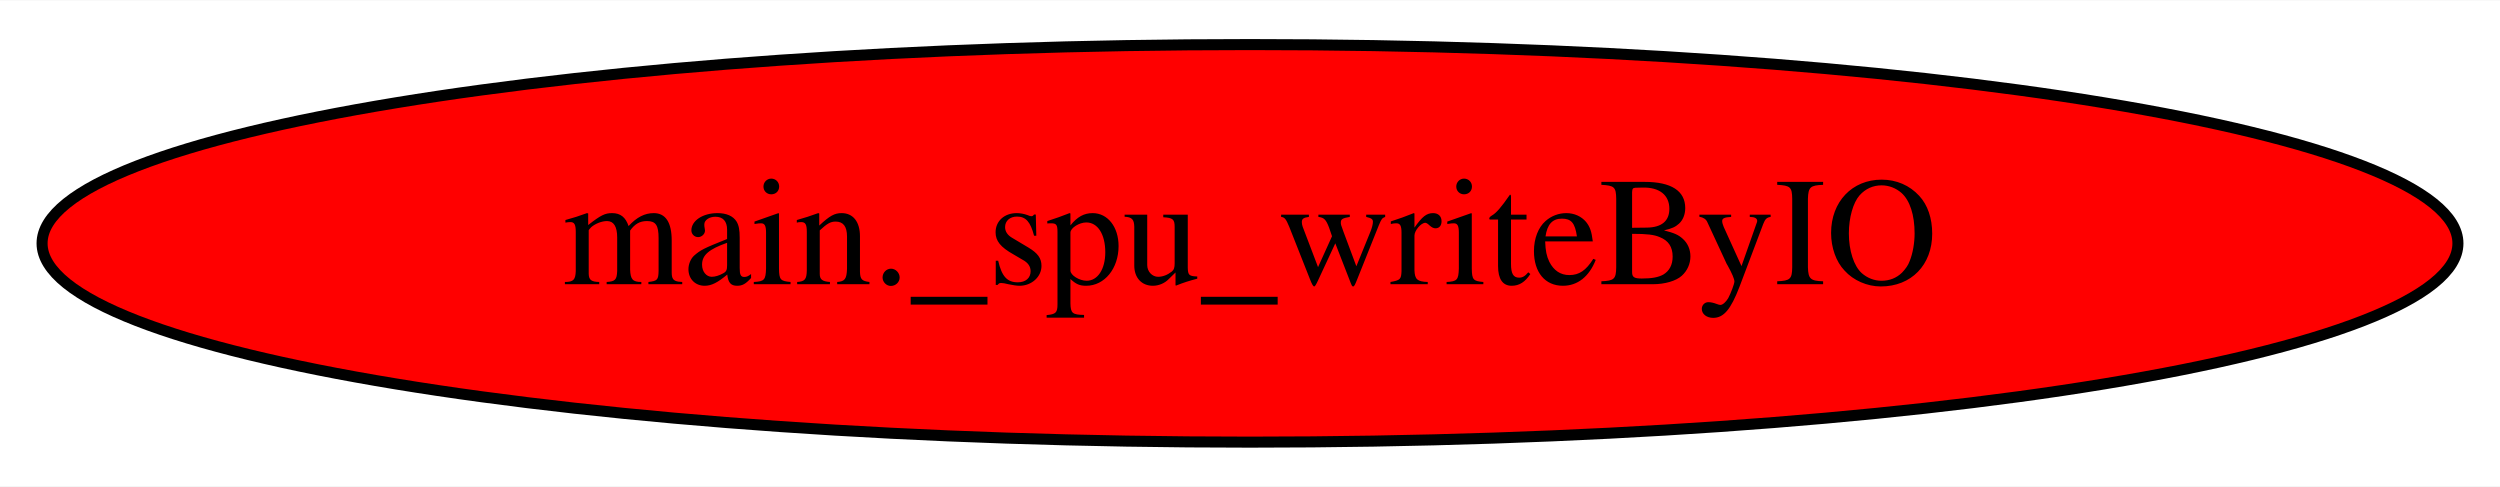
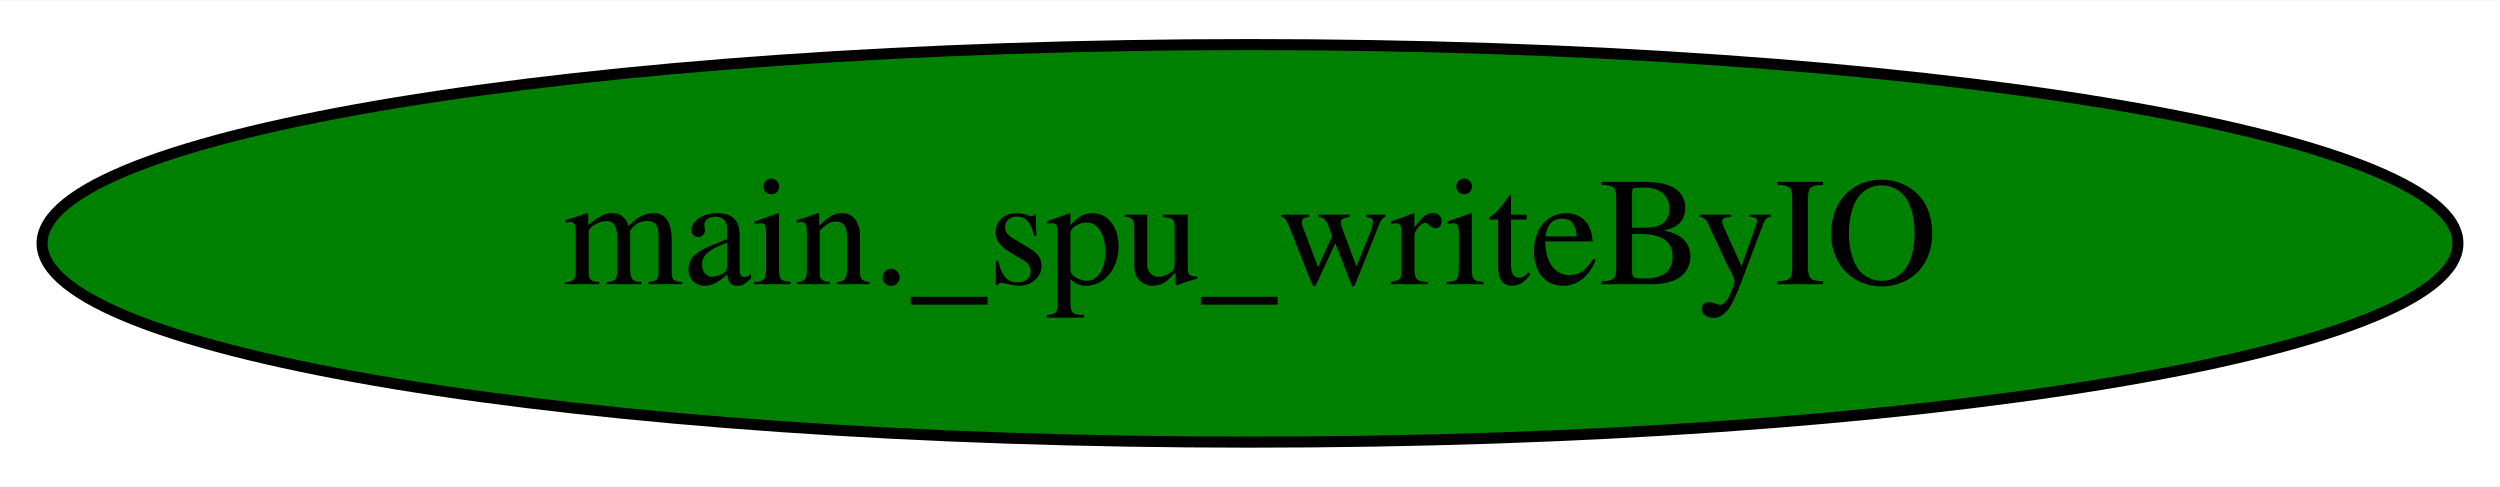
<svg xmlns="http://www.w3.org/2000/svg" width="226pt" height="44pt" viewBox="0.00 0.00 226.38 44.00">
  <g id="graph0" class="graph" transform="scale(1 1) rotate(0) translate(4 40)">
    <polygon fill="white" stroke="transparent" points="-4,4 -4,-40 222.38,-40 222.38,4 -4,4" />
    <g id="node1" class="node">
-       <ellipse fill="red" stroke="black" cx="109.19" cy="-18" rx="109.38" ry="18" />
+       <ellipse fill="green" stroke="black" cx="109.19" cy="-18" rx="109.38" ry="18" />
      <text text-anchor="middle" x="109.19" y="-14.3" font-family="Times,serif" font-size="14.00">main._spu_writeByIO</text>
    </g>
  </g>
</svg>
